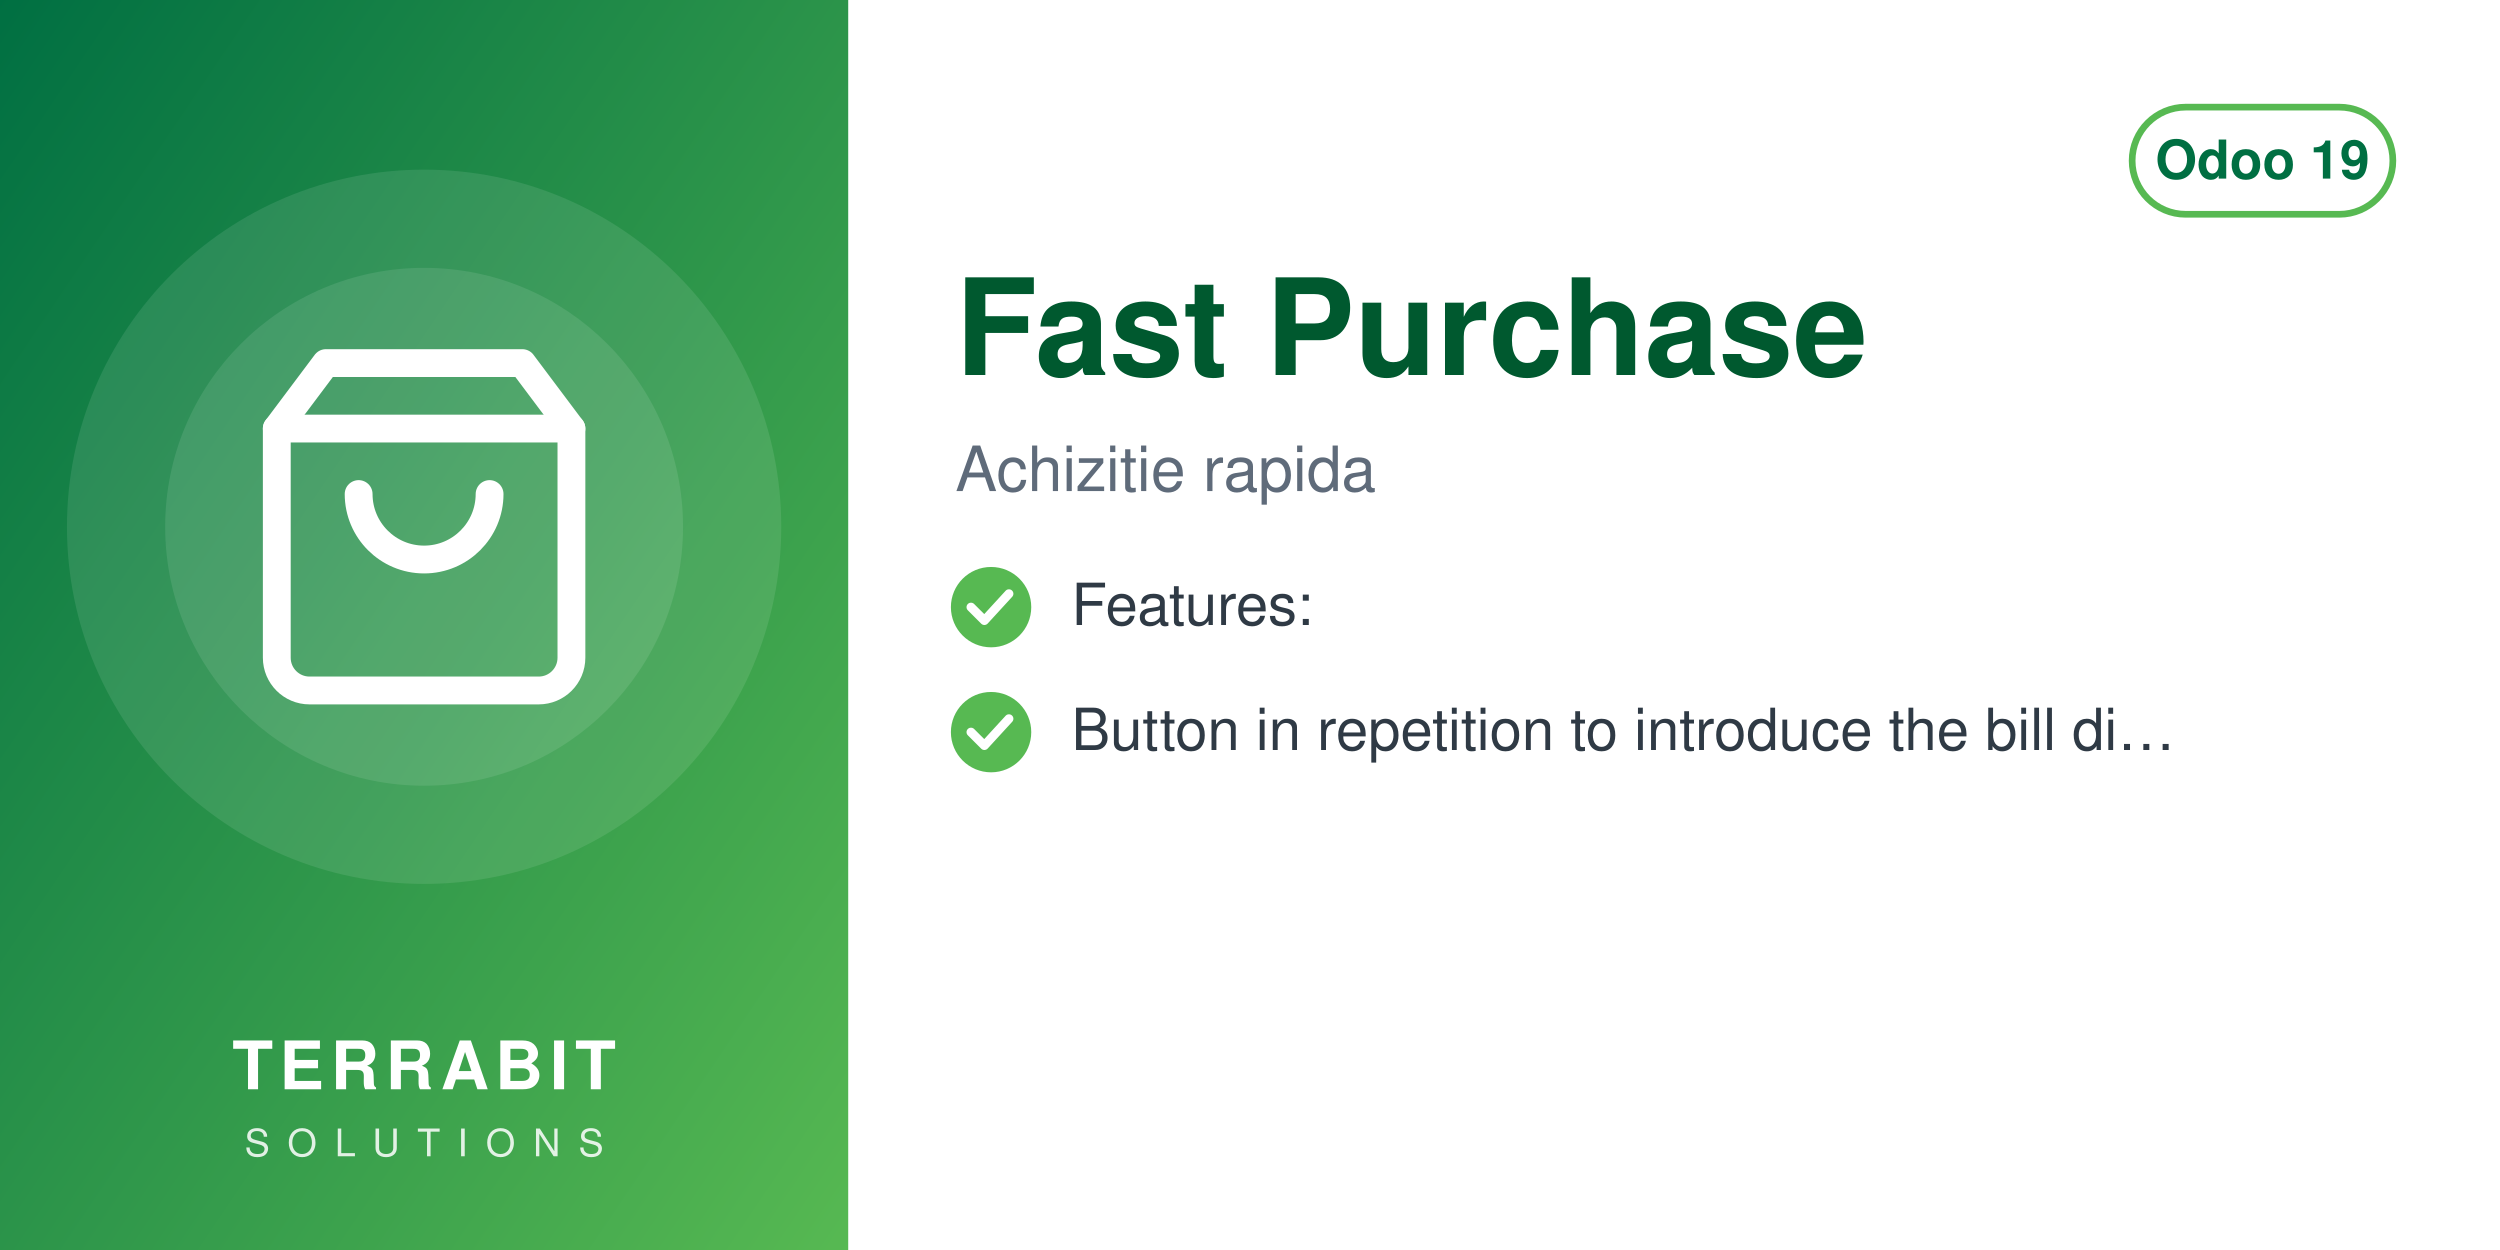
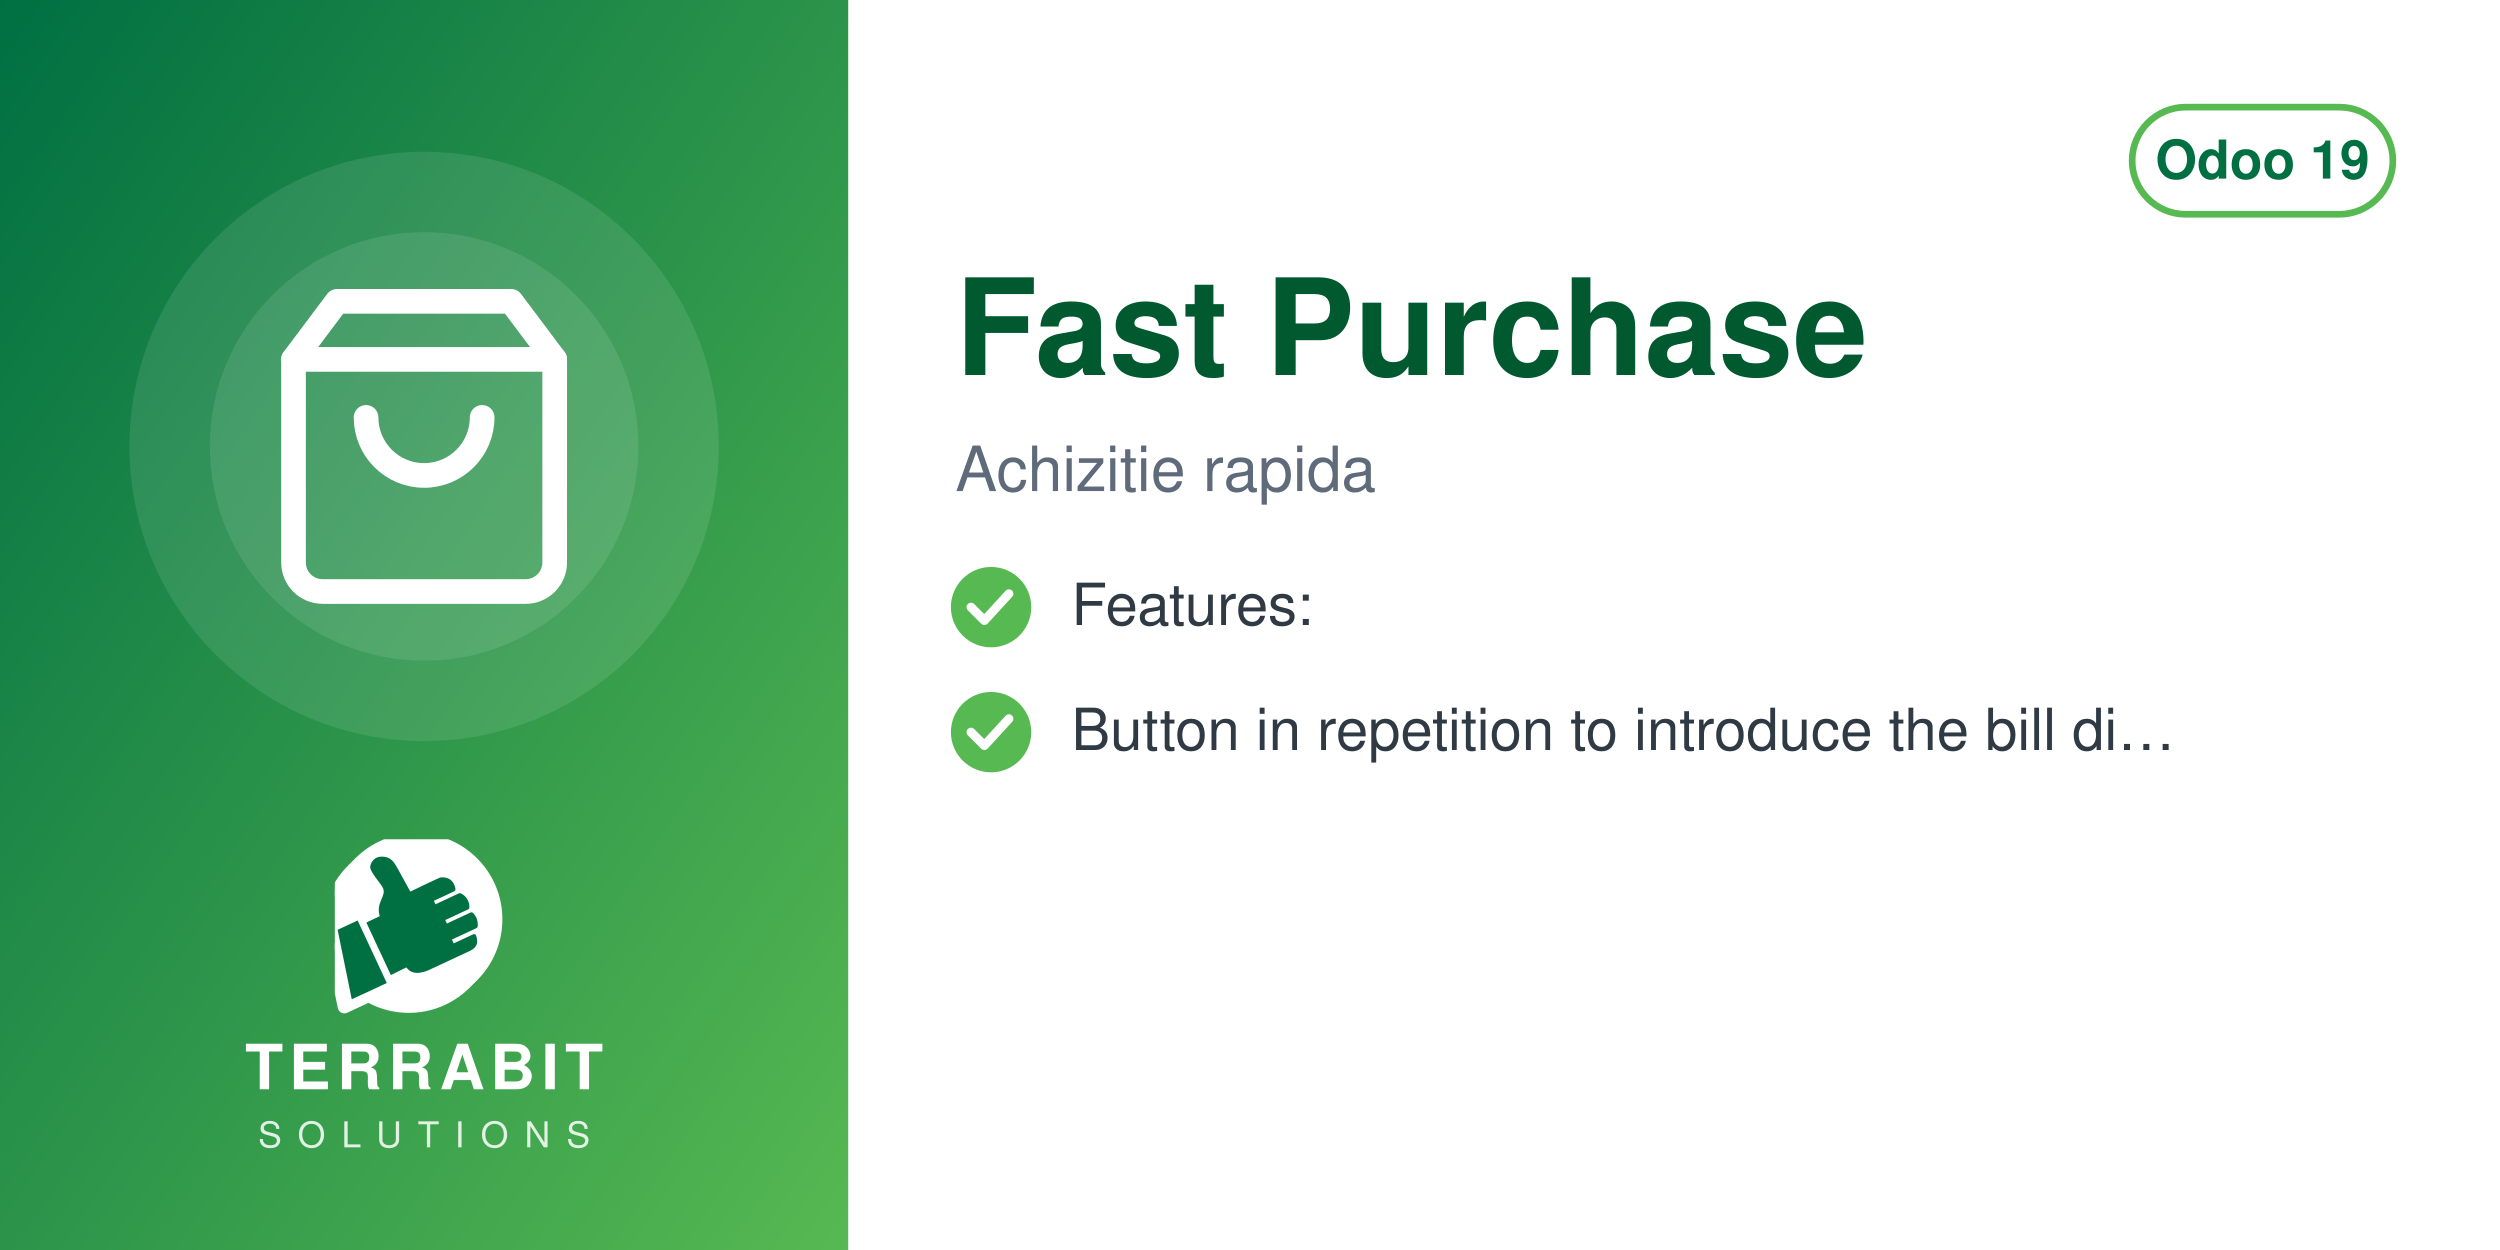
<svg xmlns="http://www.w3.org/2000/svg" width="560" height="280" viewBox="0 0 560 280">
  <defs>
    <linearGradient id="g" x1="0" y1="0" x2="1" y2="1">
      <stop offset="0" stop-color="#006F42" />
      <stop offset="1" stop-color="#57B952" />
    </linearGradient>
  </defs>
  <rect width="560" height="280" fill="#FFFFFF" />
  <rect width="190" height="280" fill="url(#g)" />
-   <circle cx="95.0" cy="118" r="80" fill="white" opacity="0.10" />
-   <circle cx="95.0" cy="118" r="58" fill="white" opacity="0.10" />
-   <svg x="51.0" y="74.0" width="88" height="88" viewBox="0 0 24 24">
+   <circle cx="95.0" cy="100" r="66" fill="white" opacity="0.10" />
+   <circle cx="95.0" cy="100" r="48" fill="white" opacity="0.10" />
+   <svg x="56.0" y="61.0" width="78" height="78" viewBox="0 0 24 24">
    <g fill="none" stroke="white" stroke-width="1.7" stroke-linecap="round" stroke-linejoin="round">
      <path d="M6 2 3 6v14a2 2 0 0 0 2 2h14a2 2 0 0 0 2-2V6l-3-4z" />
      <path d="M3 6h18M16 10a4 4 0 0 1-8 0" />
    </g>
  </svg>
-   <text x="95.0" y="244" text-anchor="middle" font-family="Helvetica,Arial,sans-serif" font-size="15" font-weight="800" letter-spacing="1.5" fill="white">TERRABIT</text>
-   <text x="95.0" y="259" text-anchor="middle" font-family="Helvetica,Arial,sans-serif" font-size="8.5" font-weight="500" letter-spacing="4" fill="white" opacity="0.85">SOLUTIONS</text>
+   <svg x="75.0" y="188" width="40" height="40" viewBox="4150 2350 3900 3800" preserveAspectRatio="xMidYMid meet">
+     <path fill="#FFFFFF" d="M7338.82 5241.89c-336.4,511.49 -915.39,849.23 -1573.35,849.23 -318.43,0 -618.3,-79.19 -881.23,-218.8l-465.06 216.37c-72.83,33.95 -159.37,2.44 -193.35,-70.37 -5.59,-12.01 -9.4,-24.39 -11.54,-36.85l-247.52 -1217.33c-54.07,-175.41 -83.21,-361.76 -83.21,-554.92 0,-657.98 337.78,-1237 849.31,-1573.39 -400.37,339.2 -654.6,845.59 -654.6,1411.43 0,184.82 27.28,368.48 81.7,545.13l0.48 1.54 247.97 1219.53 0.08 0.48c1.71,9.89 4.72,19.5 8.96,28.59 26.29,56.38 93.5,80.75 149.87,54.52l479.82 -223.25 14.39 7.64c267.26,141.92 563.34,214.99 865.9,214.99 565.81,0 1072.18,-254.2 1411.38,-654.54z" />
+     <path fill="#FFFFFF" d="M5927.44 2165.35c1039.34,0 1881.91,842.57 1881.91,1881.91 0,1039.34 -842.57,1881.89 -1881.91,1881.89 -318.43,0 -618.33,-79.2 -881.24,-218.81l-465.06 216.38c-72.81,33.95 -159.37,2.44 -193.34,-70.36 -5.59,-12.01 -9.41,-24.4 -11.55,-36.86l-247.56 -1217.47c-54.04,-175.36 -83.16,-361.66 -83.16,-554.76 0,-1039.34 842.56,-1881.91 1881.9,-1881.91z" />
+     <path fill="#006F42" d="M4648.32 4073.59l636.59 1365.17 -765.09 355.96 -308.63 -1517.87 437.13 -203.26zm725.61 1192.32l336.75 -167.88c105.65,140.85 282.69,170.72 576.82,18.8l819.92 -382.33c181.4,-90.13 164.26,-214.57 130.07,-328.43 -4.28,-14.25 -13.68,-24.81 -27.34,-30.7 -13.67,-5.89 -27.61,-5.11 -41.09,1.18l-422.32 196.93 -39.04 -83.72 538.07 -250.91c16.64,-7.76 24.7,-27.69 25.58,-46.04 6.48,-134.33 -44.36,-230.89 -105.84,-285.23 -15.2,-13.44 -35.71,-15.59 -54.12,-7l-513.92 239.64 -35.6 -76.34 506.31 -236.1c17.69,-8.25 22.52,-36.93 21.83,-56.45 -4.1,-117.31 -67.62,-232.74 -187.72,-290.66 -13.94,-6.72 -28.64,-6.36 -42.69,0.19l-511.21 238.38 -35.37 -75.86 448.98 -209.36c20.44,-9.53 25.81,-42.28 21.02,-64.32 -41.02,-189.07 -167.92,-247.8 -318.14,-237.87 -29.39,1.94 -589.86,273.16 -665.95,310.54l-281.84 -513.57c-59.06,-93.13 -112.7,-221.7 -276.47,-245.13 -211.24,-30.22 -291.56,94.38 -316.89,203.13 -25.32,108.75 223.84,365.99 276.05,473.69 85.52,184.27 -161.86,318.11 -68.41,617.99l-292.54 139.94 535.09 1147.51z" />
+   </svg>
+   <text x="95.0" y="244" text-anchor="middle" font-family="Helvetica,Arial,sans-serif" font-size="14" font-weight="800" letter-spacing="1.4" fill="white">TERRABIT</text>
+   <text x="95.0" y="257" text-anchor="middle" font-family="Helvetica,Arial,sans-serif" font-size="8" font-weight="500" letter-spacing="3.6" fill="white" opacity="0.85">SOLUTIONS</text>
  <g>
    <rect x="477.6" y="24" width="58.4" height="24" rx="12" fill="none" stroke="#57B952" stroke-width="1.5" />
    <text x="506.8" y="40" text-anchor="middle" font-family="Helvetica,Arial,sans-serif" font-size="12" font-weight="700" fill="#006F42">Odoo 19</text>
  </g>
  <text x="214" y="84" font-family="Helvetica,Arial,sans-serif" font-size="30" font-weight="700" fill="#00592F">Fast Purchase</text>
  <text x="214" y="110" font-family="Helvetica,Arial,sans-serif" font-size="14" fill="#5F6B7A">Achizitie rapida</text>
  <circle cx="222" cy="136" r="9" fill="#57B952" />
  <path d="M217.5 136 l3 3 l5.5 -6" fill="none" stroke="white" stroke-width="2" stroke-linecap="round" stroke-linejoin="round" />
  <text x="240" y="140" font-family="Helvetica,Arial,sans-serif" font-size="13" fill="#2F3A45">Features:</text>
  <circle cx="222" cy="164" r="9" fill="#57B952" />
  <path d="M217.5 164 l3 3 l5.5 -6" fill="none" stroke="white" stroke-width="2" stroke-linecap="round" stroke-linejoin="round" />
  <text x="240" y="168" font-family="Helvetica,Arial,sans-serif" font-size="13" fill="#2F3A45">Button in repetition to introduce the bill di…</text>
</svg>
